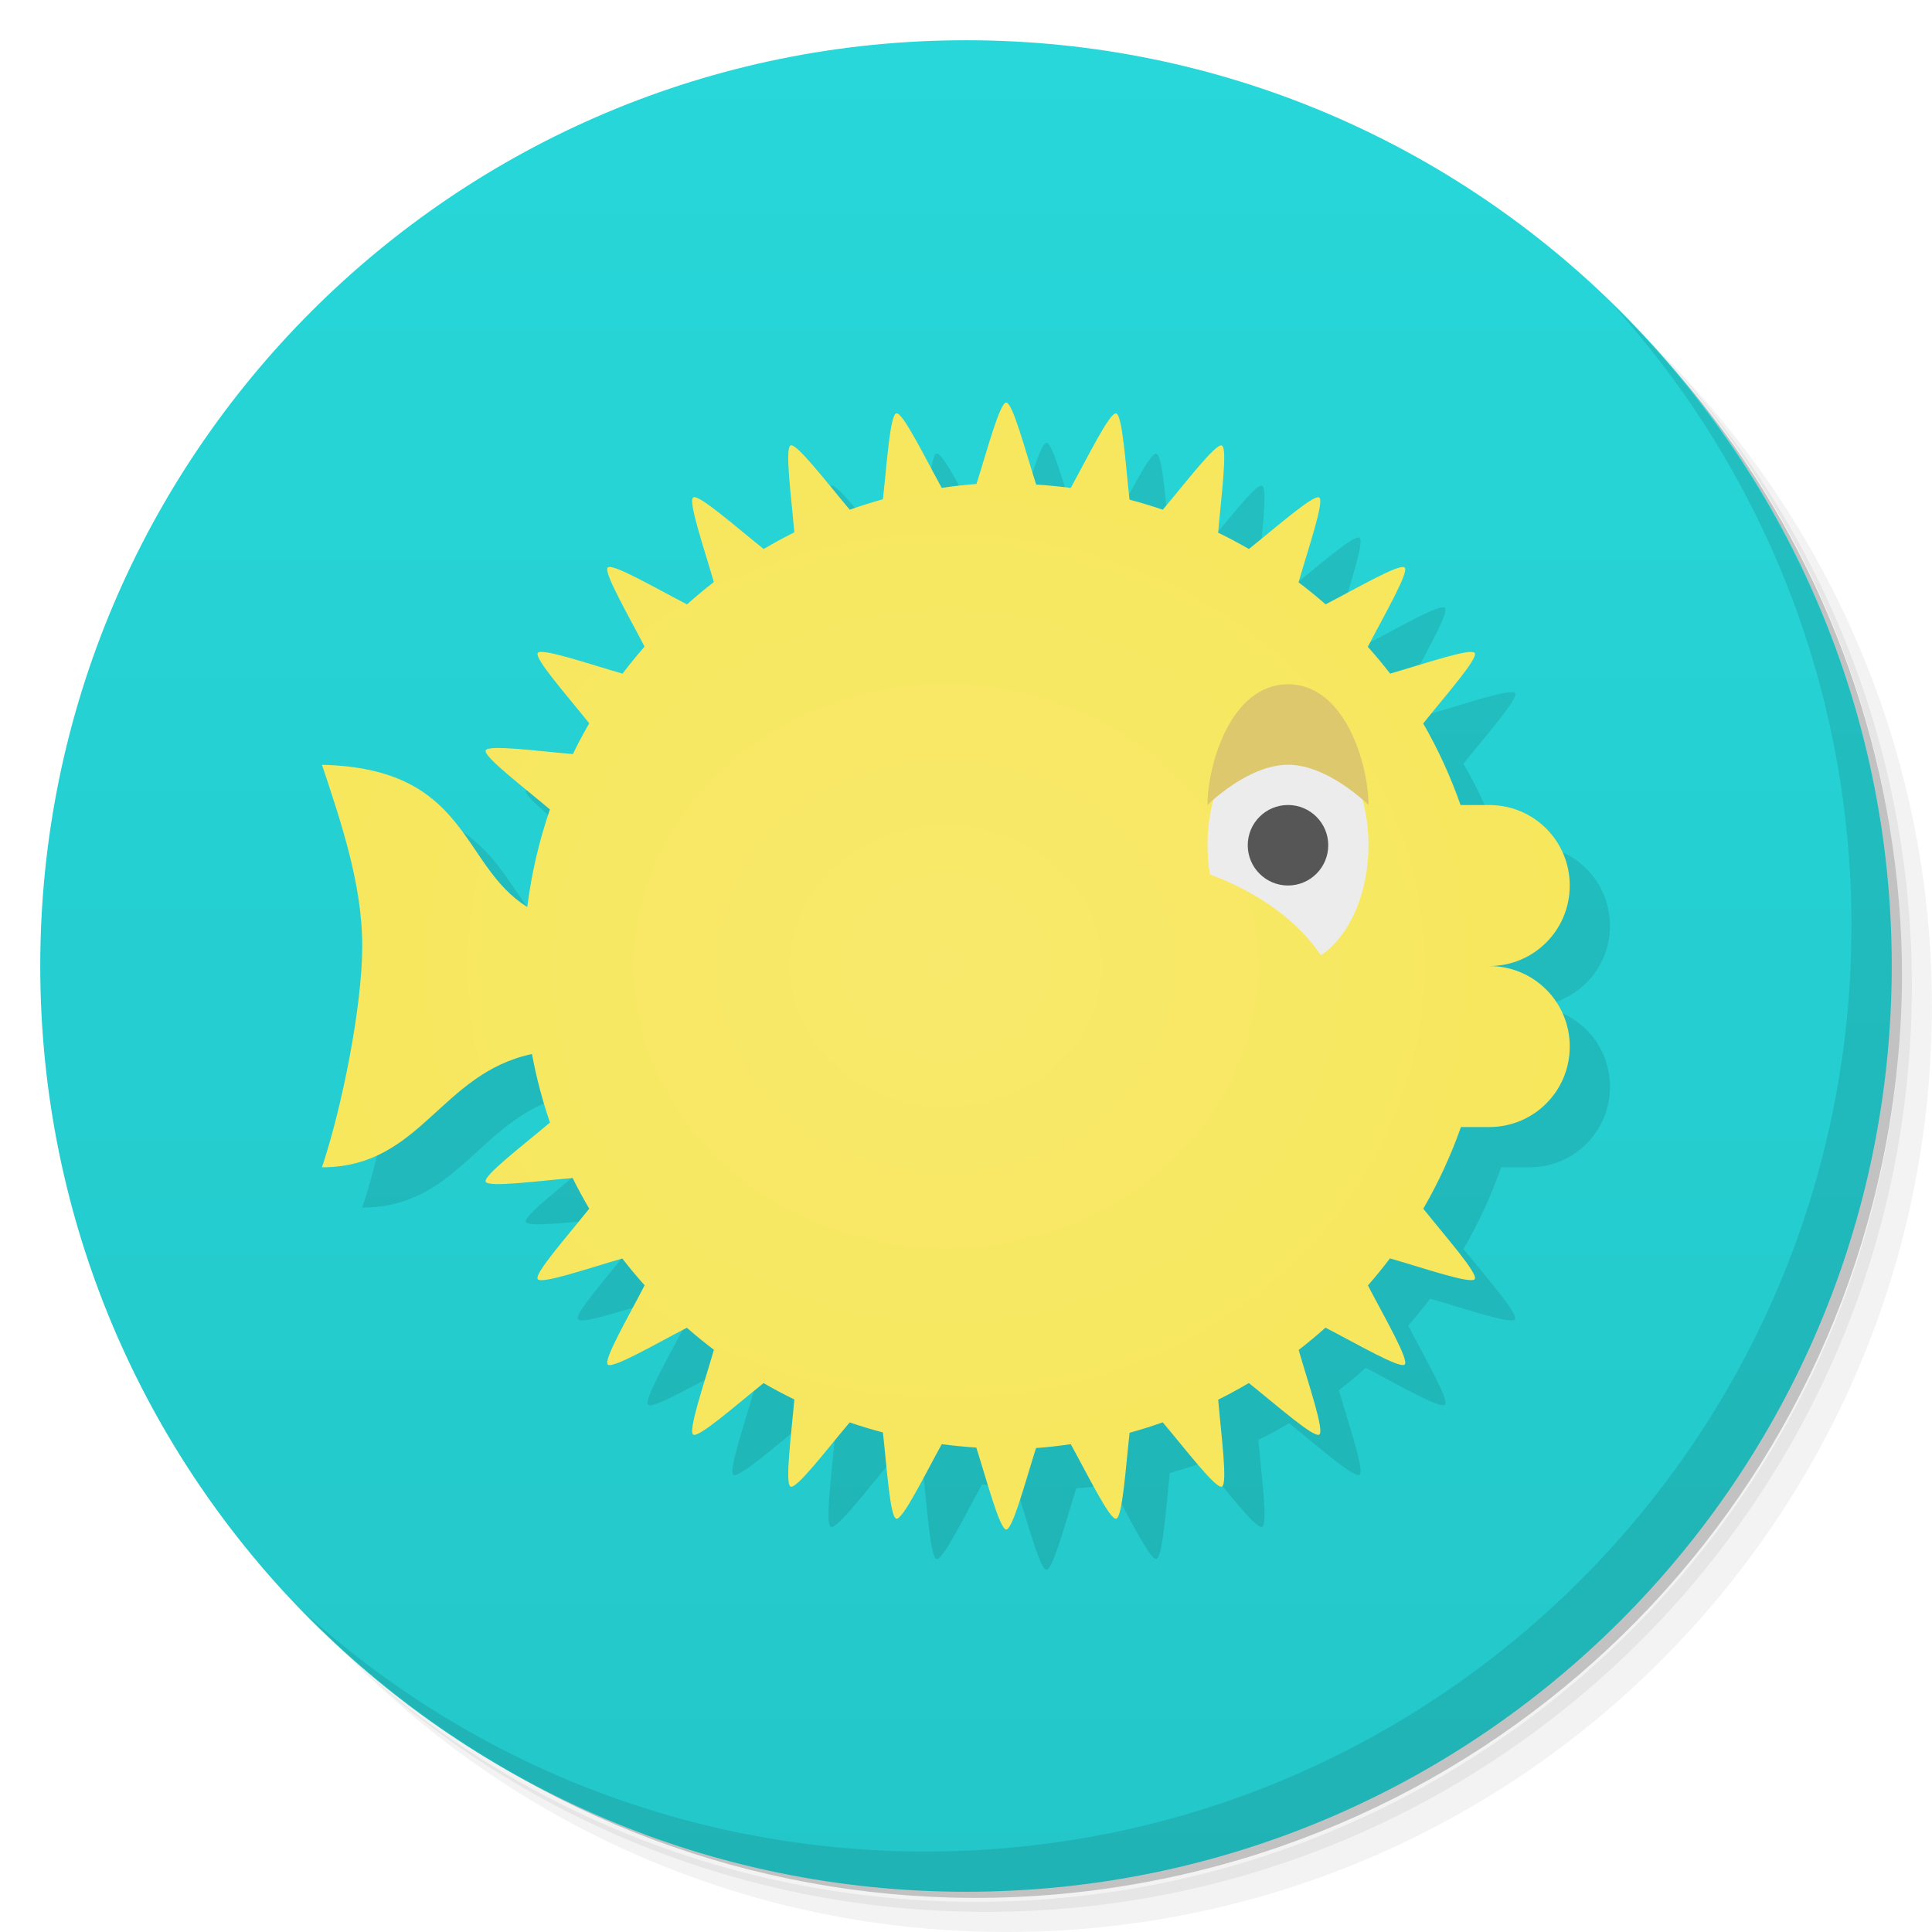
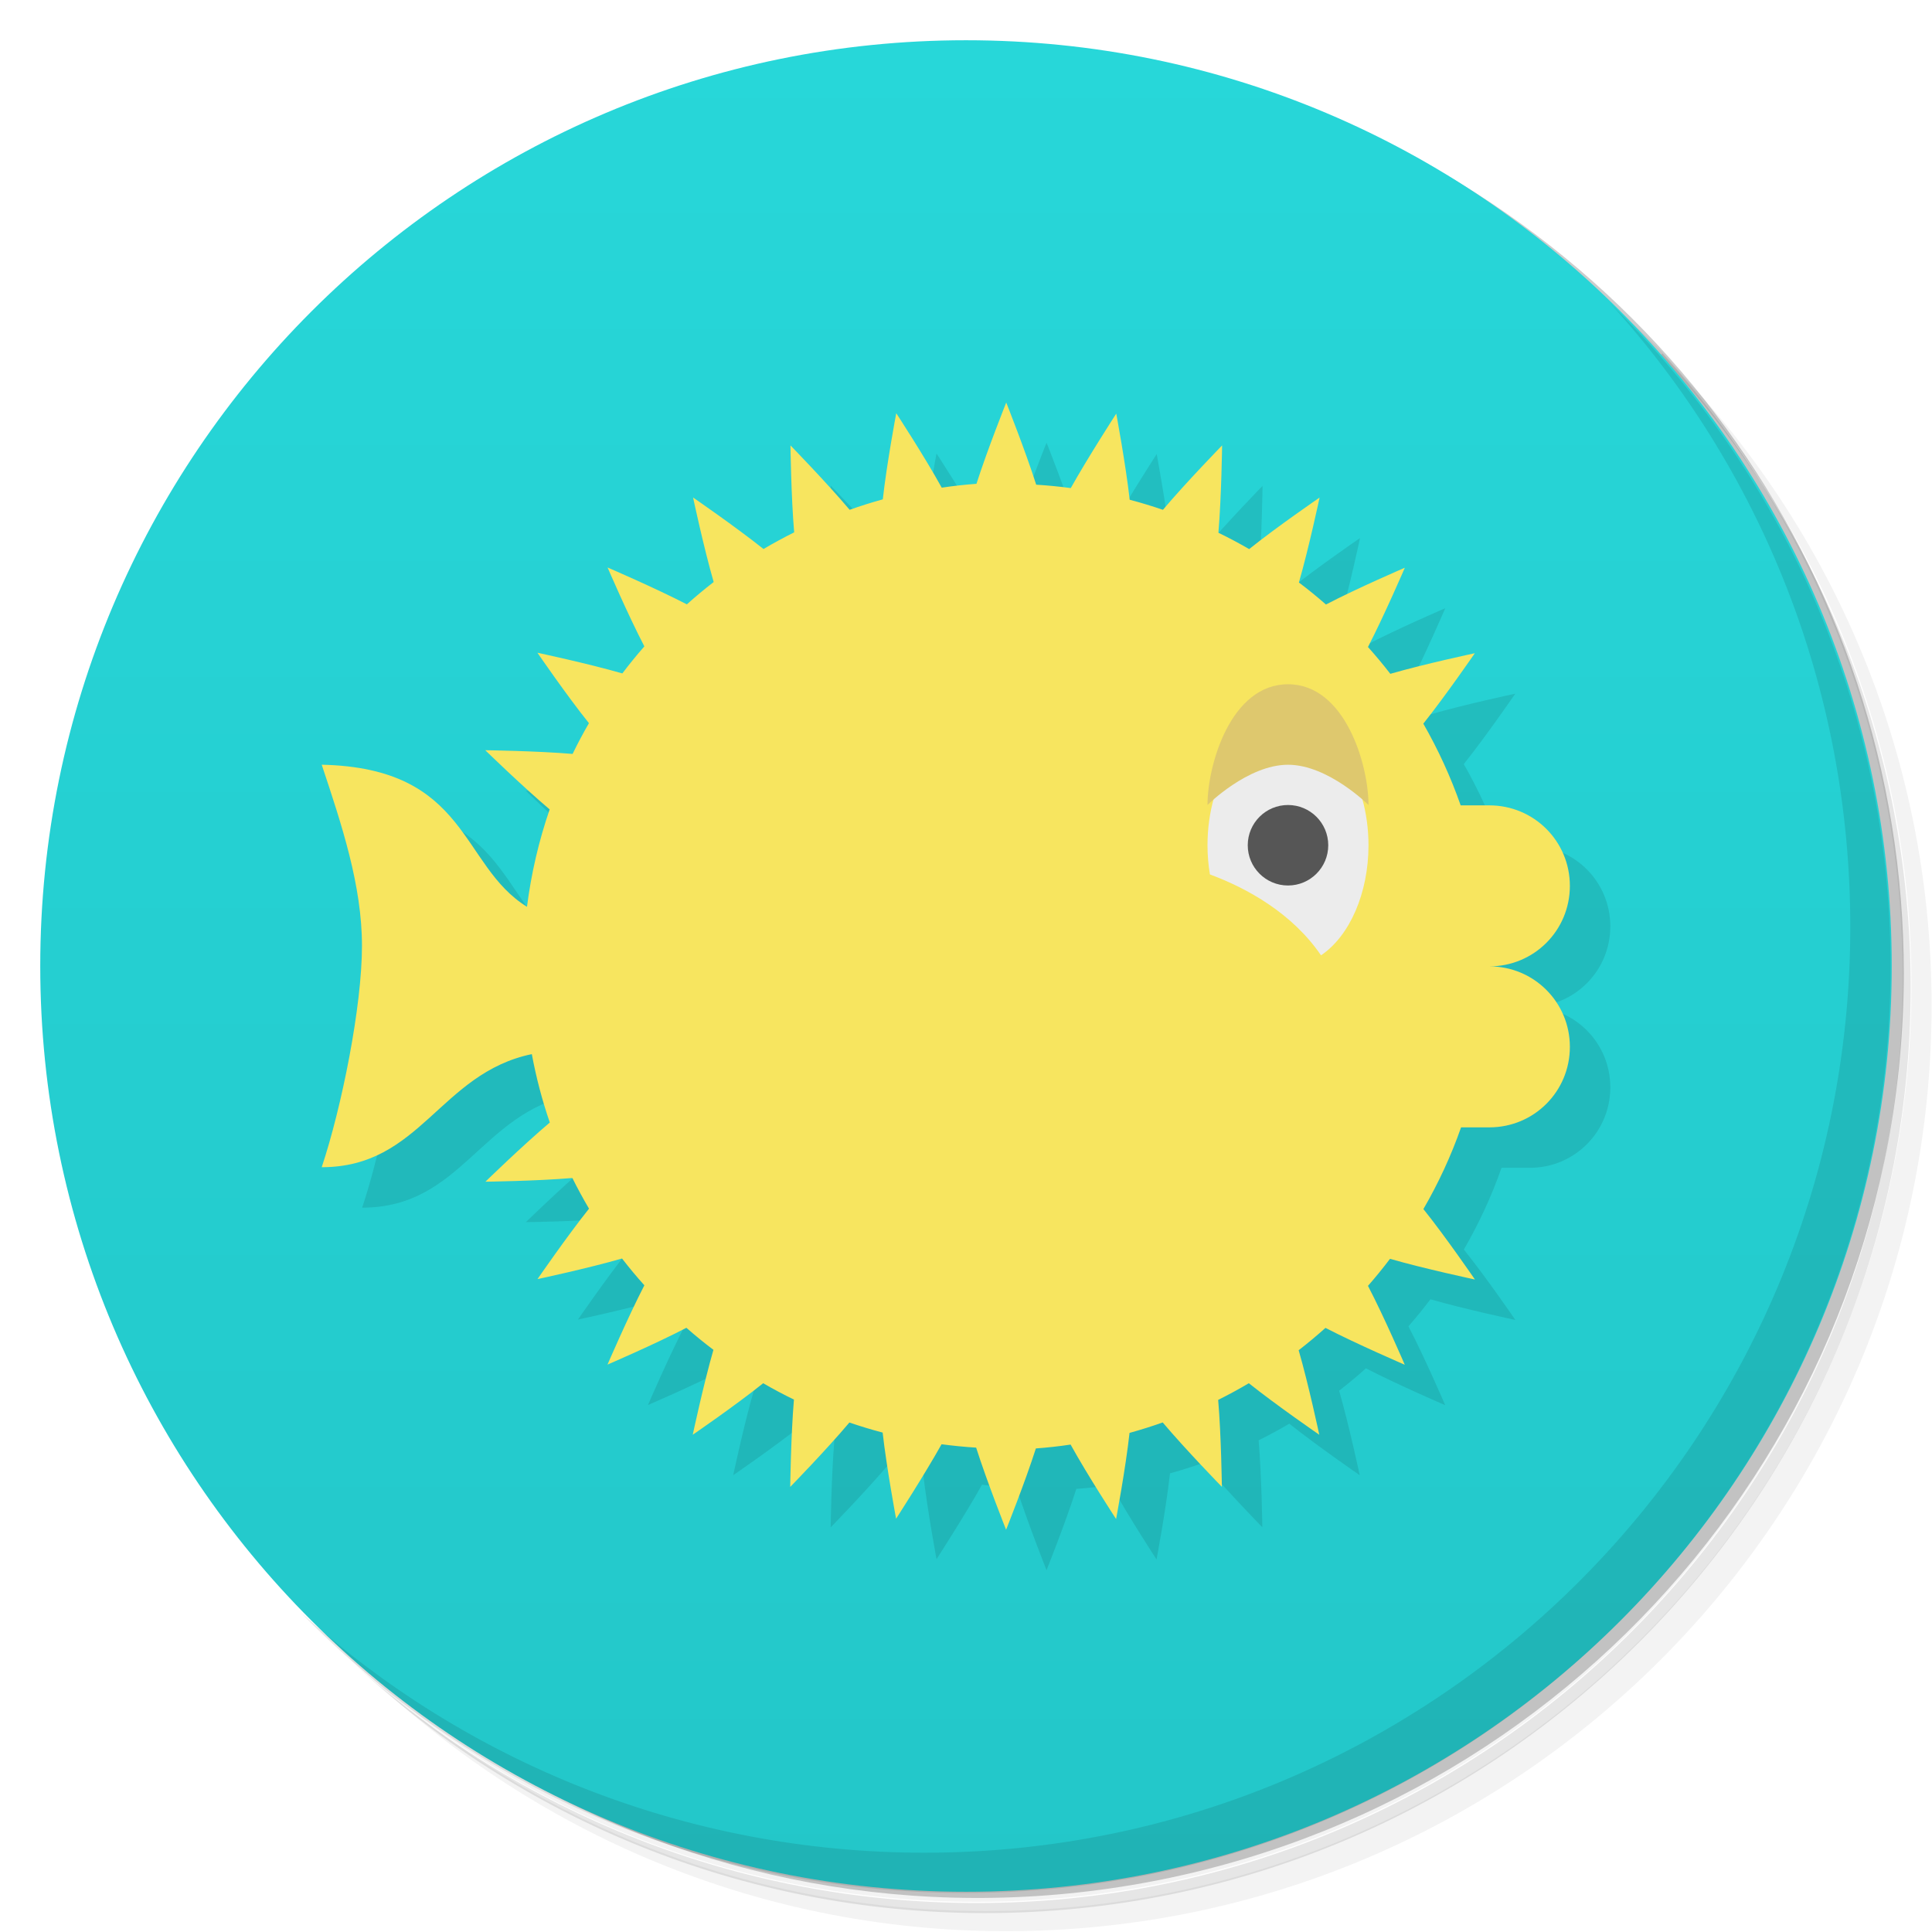
<svg xmlns="http://www.w3.org/2000/svg" version="1.1" viewBox="0 0 48 48">
  <defs>
    <linearGradient id="bg" x1="1" x2="47" gradientTransform="matrix(0 -1 1 0 -1.5e-6 48)" gradientUnits="userSpaceOnUse">
      <stop style="stop-color:#23c7c9" offset="0" />
      <stop style="stop-color:#27d7d9" offset="1" />
    </linearGradient>
-     <radialGradient id="radialGradient4238" cx="23.5" cy="24" r="15.5" gradientTransform="matrix(1 0 0 .90323 0 2.3226)" gradientUnits="userSpaceOnUse">
-       <stop style="stop-color:#f8e96c" offset="0" />
-       <stop style="stop-color:#f7e75d" offset="1" />
-     </radialGradient>
  </defs>
-   <path d="m36.31 5c5.859 4.062 9.688 10.831 9.688 18.5 0 12.426-10.07 22.5-22.5 22.5-7.669 0-14.438-3.828-18.5-9.688 1.037 1.822 2.306 3.499 3.781 4.969 4.085 3.712 9.514 5.969 15.469 5.969 12.703 0 23-10.298 23-23 0-5.954-2.256-11.384-5.969-15.469-1.469-1.475-3.147-2.744-4.969-3.781zm4.969 3.781c3.854 4.113 6.219 9.637 6.219 15.719 0 12.703-10.297 23-23 23-6.081 0-11.606-2.364-15.719-6.219 4.16 4.144 9.883 6.719 16.219 6.719 12.703 0 23-10.298 23-23 0-6.335-2.575-12.06-6.719-16.219z" style="opacity:.05" />
-   <path d="m41.28 8.781c3.712 4.085 5.969 9.514 5.969 15.469 0 12.703-10.297 23-23 23-5.954 0-11.384-2.256-15.469-5.969 4.113 3.854 9.637 6.219 15.719 6.219 12.703 0 23-10.298 23-23 0-6.081-2.364-11.606-6.219-15.719z" style="opacity:.1" />
-   <path d="m31.25 2.375c8.615 3.154 14.75 11.417 14.75 21.13 0 12.426-10.07 22.5-22.5 22.5-9.708 0-17.971-6.135-21.12-14.75a23 23 0 0 0 44.875-7 23 23 0 0 0-16-21.875z" style="opacity:.2" />
-   <path d="m24 1c12.703 0 23 10.297 23 23s-10.297 23-23 23-23-10.297-23-23 10.297-23 23-23z" style="fill:url(#bg)" />
-   <path d="m40.03 7.531c3.712 4.084 5.969 9.514 5.969 15.469 0 12.703-10.297 23-23 23-5.954 0-11.384-2.256-15.469-5.969 4.178 4.291 10.01 6.969 16.469 6.969 12.703 0 23-10.298 23-23 0-6.462-2.677-12.291-6.969-16.469z" style="opacity:.1" />
-   <path d="m26 11c-0.16 0-0.472 1.181-0.74 2.025-0.289 0.021-0.577 0.053-0.863 0.096-0.428-0.776-0.969-1.883-1.127-1.852-0.157 0.031-0.236 1.254-0.334 2.135-0.278 0.077-0.553 0.163-0.824 0.26-0.572-0.678-1.32-1.659-1.469-1.598-0.148 0.061 0.016 1.277 0.092 2.16l-5.502 5.509c-0.883-0.075-2.104-0.24-2.166-0.092-0.062 0.149 0.918 0.895 1.596 1.467l-0.563 2.424c-1.669-1.033-1.436-3.447-5.1-3.533 0.5 1.5 1 3 1 4.5s-0.5 4-1 5.5c2.459 0 2.934-2.33 5.217-2.814 0.107 0.578 0.257 1.147 0.447 1.703-0.678 0.572-1.659 1.32-1.598 1.469 0.061 0.148 1.277-0.016 2.16-0.092 0.129 0.259 0.267 0.513 0.414 0.762-0.553 0.693-1.371 1.616-1.281 1.75 0.089 0.134 1.25-0.266 2.102-0.512 0.177 0.229 0.362 0.451 0.555 0.666-0.407 0.788-1.03 1.855-0.916 1.969s1.178-0.507 1.965-0.914c0.217 0.19 0.441 0.373 0.672 0.547-0.246 0.852-0.648 2.02-0.514 2.107 0.134 0.089 1.055-0.726 1.748-1.279 0.25 0.145 0.504 0.28 0.764 0.406-0.075 0.883-0.24 2.104-0.092 2.166 0.149 0.062 0.895-0.918 1.467-1.596 0.272 0.093 0.548 0.177 0.826 0.25 0.099 0.881 0.176 2.111 0.334 2.143 0.158 0.031 0.699-1.075 1.127-1.852 0.285 0.038 0.572 0.066 0.859 0.084 0.269 0.845 0.583 2.037 0.744 2.037 0.16 0 0.472-1.181 0.74-2.025 0.289-0.021 0.577-0.053 0.863-0.096 0.428 0.776 0.969 1.883 1.127 1.852 0.157-0.031 0.236-1.254 0.334-2.135 0.278-0.077 0.553-0.163 0.824-0.26 0.572 0.678 1.32 1.659 1.469 1.598 0.148-0.061-0.016-1.277-0.092-2.16 0.259-0.129 0.513-0.267 0.762-0.414 0.693 0.553 1.616 1.371 1.75 1.281 0.134-0.089-0.266-1.25-0.512-2.102 0.229-0.177 0.451-0.362 0.666-0.555 0.788 0.407 1.855 1.03 1.969 0.916s-0.507-1.178-0.914-1.965c0.19-0.217 0.373-0.441 0.547-0.672 0.852 0.246 2.02 0.648 2.107 0.514 0.089-0.134-0.726-1.055-1.279-1.748 0.374-0.646 0.687-1.325 0.936-2.029h0.703c1.108 0 2-0.892 2-2s-0.892-2-2-2c1.108 0 2-0.892 2-2s-0.892-2-2-2h-0.713c-0.246-0.703-0.556-1.382-0.928-2.027 0.553-0.693 1.371-1.616 1.281-1.75-0.089-0.134-1.25 0.266-2.102 0.512-0.177-0.229-0.362-0.451-0.555-0.666 0.407-0.788 1.03-1.855 0.916-1.969s-1.178 0.507-1.965 0.914c-0.217-0.19-0.441-0.373-0.672-0.547 0.246-0.852 0.648-2.02 0.514-2.107-0.134-0.089-1.055 0.726-1.748 1.279-0.25-0.145-0.504-0.28-0.764-0.406 0.075-0.883 0.24-2.104 0.092-2.166-0.149-0.062-0.895 0.918-1.467 1.596-0.272-0.093-0.548-0.177-0.826-0.25-0.099-0.881-0.176-2.111-0.334-2.143-0.158-0.031-0.699 1.075-1.127 1.852-0.285-0.038-0.572-0.066-0.859-0.084-0.269-0.845-0.583-2.037-0.744-2.037" style="opacity:.1" />
-   <path d="m25 10c-0.16 0-0.472 1.181-0.74 2.025-0.289 0.021-0.577 0.053-0.863 0.096-0.428-0.776-0.969-1.883-1.127-1.852-0.157 0.031-0.236 1.254-0.334 2.135-0.278 0.077-0.553 0.163-0.824 0.26-0.572-0.678-1.32-1.659-1.469-1.598-0.148 0.061 0.016 1.277 0.092 2.16-0.259 0.129-0.513 0.267-0.762 0.414-0.693-0.553-1.616-1.371-1.75-1.281-0.134 0.089 0.266 1.25 0.512 2.102-0.229 0.177-0.451 0.362-0.666 0.555-0.788-0.407-1.855-1.03-1.969-0.916s0.507 1.178 0.914 1.965c-0.19 0.217-0.373 0.441-0.547 0.672-0.852-0.246-2.02-0.648-2.107-0.514-0.089 0.134 0.726 1.055 1.279 1.748-0.145 0.25-0.28 0.504-0.406 0.764-0.883-0.075-2.104-0.24-2.166-0.092-0.062 0.149 0.918 0.895 1.596 1.467-0.271 0.786-0.459 1.599-0.563 2.424-1.669-1.033-1.436-3.447-5.1-3.533 0.5 1.5 1 3 1 4.5s-0.5 4-1 5.5c2.459 0 2.934-2.33 5.217-2.814 0.107 0.578 0.257 1.147 0.447 1.703-0.678 0.572-1.659 1.32-1.598 1.469 0.061 0.148 1.277-0.016 2.16-0.092 0.129 0.259 0.267 0.513 0.414 0.762-0.553 0.693-1.371 1.616-1.281 1.75 0.089 0.134 1.25-0.266 2.102-0.512 0.177 0.229 0.362 0.451 0.555 0.666-0.407 0.788-1.03 1.855-0.916 1.969s1.178-0.507 1.965-0.914c0.217 0.19 0.441 0.373 0.672 0.547-0.246 0.852-0.648 2.02-0.514 2.107 0.134 0.089 1.055-0.726 1.748-1.279 0.25 0.145 0.504 0.28 0.764 0.406-0.075 0.883-0.24 2.104-0.092 2.166 0.149 0.062 0.895-0.918 1.467-1.596 0.272 0.093 0.548 0.177 0.826 0.25 0.099 0.881 0.176 2.111 0.334 2.143 0.158 0.031 0.699-1.075 1.127-1.852 0.285 0.038 0.572 0.066 0.859 0.084 0.269 0.845 0.583 2.037 0.744 2.037 0.16 0 0.472-1.181 0.74-2.025 0.289-0.021 0.577-0.053 0.863-0.096 0.428 0.776 0.969 1.883 1.127 1.852 0.157-0.031 0.236-1.254 0.334-2.135 0.278-0.077 0.553-0.163 0.824-0.26 0.572 0.678 1.32 1.659 1.469 1.598 0.148-0.061-0.016-1.277-0.092-2.16 0.259-0.129 0.513-0.267 0.762-0.414 0.693 0.553 1.616 1.371 1.75 1.281 0.134-0.089-0.266-1.25-0.512-2.102 0.229-0.177 0.451-0.362 0.666-0.555 0.788 0.407 1.855 1.03 1.969 0.916s-0.507-1.178-0.914-1.965c0.19-0.217 0.373-0.441 0.547-0.672 0.852 0.246 2.02 0.648 2.107 0.514 0.089-0.134-0.726-1.055-1.279-1.748 0.374-0.646 0.687-1.325 0.936-2.029h0.703c1.108 0 2-0.892 2-2s-0.892-2-2-2c1.108 0 2-0.892 2-2s-0.892-2-2-2h-0.713c-0.246-0.703-0.556-1.382-0.928-2.027 0.553-0.693 1.371-1.616 1.281-1.75-0.089-0.134-1.25 0.266-2.102 0.512-0.177-0.229-0.362-0.451-0.555-0.666 0.407-0.788 1.03-1.855 0.916-1.969s-1.178 0.507-1.965 0.914c-0.217-0.19-0.441-0.373-0.672-0.547 0.246-0.852 0.648-2.02 0.514-2.107-0.134-0.089-1.055 0.726-1.748 1.279-0.25-0.145-0.504-0.28-0.764-0.406 0.075-0.883 0.24-2.104 0.092-2.166-0.149-0.062-0.895 0.918-1.467 1.596-0.272-0.093-0.548-0.177-0.826-0.25-0.099-0.881-0.176-2.111-0.334-2.143-0.158-0.031-0.699 1.075-1.127 1.852-0.285-0.038-0.572-0.066-0.859-0.084-0.269-0.845-0.583-2.037-0.744-2.037" style="fill:url(#radialGradient4238)" />
-   <path d="m32 18a2 3 0 0 0-2 3 2 3 0 0 0 0.06 0.725c0.93 0.345 2.05 0.968 2.758 2.009a2 3 0 0 0 1.182-2.734 2 3 0 0 0-2-3z" style="fill:#ececec" />
+   <path d="m36.3 5c5.86 4.06 9.69 10.8 9.69 18.5 0 12.4-10.1 22.5-22.5 22.5-7.67 0-14.4-3.83-18.5-9.69 1.04 1.82 2.31 3.5 3.78 4.97 4.08 3.71 9.51 5.97 15.5 5.97 12.7 0 23-10.3 23-23 0-5.95-2.26-11.4-5.97-15.5-1.47-1.48-3.15-2.74-4.97-3.78zm4.97 3.78c3.85 4.11 6.22 9.64 6.22 15.7 0 12.7-10.3 23-23 23-6.08 0-11.6-2.36-15.7-6.22 4.16 4.14 9.88 6.72 16.2 6.72 12.7 0 23-10.3 23-23 0-6.34-2.58-12.1-6.72-16.2z" style="opacity:.05" />
+   <path d="m41.3 8.78c3.71 4.08 5.97 9.51 5.97 15.5 0 12.7-10.3 23-23 23-5.95 0-11.4-2.26-15.5-5.97 4.11 3.85 9.64 6.22 15.7 6.22 12.7 0 23-10.3 23-23 0-6.08-2.36-11.6-6.22-15.7z" style="opacity:.1" />
+   <path d="m31.2 2.38c8.62 3.15 14.8 11.4 14.8 21.1 0 12.4-10.1 22.5-22.5 22.5-9.71 0-18-6.14-21.1-14.8a23 23 0 0 0 44.9-7 23 23 0 0 0-16-21.9z" style="opacity:.2" />
+   <path d="m24 1c12.7 0 23 10.3 23 23s-10.3 23-23 23-23-10.3-23-23 10.3-23 23-23z" style="fill:url(#bg)" />
+   <path d="m40 7.53c3.71 4.08 5.97 9.51 5.97 15.5 0 12.7-10.3 23-23 23-5.95 0-11.4-2.26-15.5-5.97 4.18 4.29 10 6.97 16.5 6.97 12.7 0 23-10.3 23-23 0-6.46-2.68-12.3-6.97-16.5z" style="opacity:.1" />
+   <path d="m26 11s-0.472 1.18-0.74 2.02c-0.289 0.021-0.577 0.053-0.863 0.096-0.428-0.776-1.13-1.85-1.13-1.85s-0.236 1.25-0.334 2.14c-0.278 0.077-0.553 0.163-0.824 0.26-0.572-0.678-1.47-1.6-1.47-1.6s0.016 1.28 0.092 2.16l-5.5 5.51c-0.883-0.075-2.17-0.092-2.17-0.092s0.918 0.895 1.6 1.47l-0.563 2.42c-1.67-1.03-1.44-3.45-5.1-3.53 0.5 1.5 1 3 1 4.5s-0.5 4-1 5.5c2.46 0 2.93-2.33 5.22-2.81 0.107 0.578 0.257 1.15 0.447 1.7-0.678 0.572-1.6 1.47-1.6 1.47s1.28-0.016 2.16-0.092c0.129 0.259 0.267 0.513 0.414 0.762-0.553 0.693-1.28 1.75-1.28 1.75s1.25-0.266 2.1-0.512c0.177 0.229 0.362 0.451 0.555 0.666-0.407 0.788-0.916 1.97-0.916 1.97s1.18-0.507 1.96-0.914c0.217 0.19 0.441 0.373 0.672 0.547-0.246 0.852-0.514 2.11-0.514 2.11s1.06-0.726 1.75-1.28c0.25 0.145 0.504 0.28 0.764 0.406-0.075 0.883-0.092 2.17-0.092 2.17s0.895-0.918 1.47-1.6c0.272 0.093 0.548 0.177 0.826 0.25 0.099 0.881 0.334 2.14 0.334 2.14s0.699-1.08 1.13-1.85c0.285 0.038 0.572 0.066 0.859 0.084 0.269 0.845 0.744 2.04 0.744 2.04s0.472-1.18 0.74-2.02c0.289-0.021 0.577-0.053 0.863-0.096 0.428 0.776 1.13 1.85 1.13 1.85s0.236-1.25 0.334-2.14c0.278-0.077 0.553-0.163 0.824-0.26 0.572 0.678 1.47 1.6 1.47 1.6s-0.016-1.28-0.092-2.16c0.259-0.129 0.513-0.267 0.762-0.414 0.693 0.553 1.75 1.28 1.75 1.28s-0.266-1.25-0.512-2.1c0.229-0.177 0.451-0.362 0.666-0.555 0.788 0.407 1.97 0.916 1.97 0.916s-0.507-1.18-0.914-1.96c0.19-0.217 0.373-0.441 0.547-0.672 0.852 0.246 2.11 0.514 2.11 0.514s-0.726-1.06-1.28-1.75c0.374-0.646 0.687-1.32 0.936-2.03h0.703c1.11 0 2-0.892 2-2s-0.892-2-2-2c1.11 0 2-0.892 2-2s-0.892-2-2-2h-0.713c-0.246-0.703-0.556-1.38-0.928-2.03 0.553-0.693 1.28-1.75 1.28-1.75s-1.25 0.266-2.1 0.512c-0.177-0.229-0.362-0.451-0.555-0.666 0.407-0.788 0.916-1.97 0.916-1.97s-1.18 0.507-1.96 0.914c-0.217-0.19-0.441-0.373-0.672-0.547 0.246-0.852 0.514-2.11 0.514-2.11s-1.06 0.726-1.75 1.28c-0.25-0.145-0.504-0.28-0.764-0.406 0.075-0.883 0.092-2.17 0.092-2.17s-0.895 0.918-1.47 1.6c-0.272-0.093-0.548-0.177-0.826-0.25-0.099-0.881-0.334-2.14-0.334-2.14s-0.699 1.08-1.13 1.85c-0.285-0.038-0.572-0.066-0.859-0.084-0.269-0.845-0.744-2.04-0.744-2.04" style="opacity:.1" />
+   <path d="m25 10s-0.472 1.18-0.74 2.02c-0.289 0.021-0.577 0.053-0.863 0.096-0.428-0.776-1.13-1.85-1.13-1.85s-0.236 1.25-0.334 2.14c-0.278 0.077-0.553 0.163-0.824 0.26-0.572-0.678-1.47-1.6-1.47-1.6s0.016 1.28 0.092 2.16c-0.259 0.129-0.513 0.267-0.762 0.414-0.693-0.553-1.75-1.28-1.75-1.28s0.266 1.25 0.512 2.1c-0.229 0.177-0.451 0.362-0.666 0.555-0.788-0.407-1.97-0.916-1.97-0.916s0.507 1.18 0.914 1.96c-0.19 0.217-0.373 0.441-0.547 0.672-0.852-0.246-2.11-0.514-2.11-0.514s0.726 1.06 1.28 1.75c-0.145 0.25-0.28 0.504-0.406 0.764-0.883-0.075-2.17-0.092-2.17-0.092s0.918 0.895 1.6 1.47c-0.271 0.786-0.459 1.6-0.563 2.42-1.67-1.03-1.44-3.45-5.1-3.53 0.5 1.5 1 3 1 4.5s-0.5 4-1 5.5c2.46 0 2.93-2.33 5.22-2.81 0.107 0.578 0.257 1.15 0.447 1.7-0.678 0.572-1.6 1.47-1.6 1.47s1.28-0.016 2.16-0.092c0.129 0.259 0.267 0.513 0.414 0.762-0.553 0.693-1.28 1.75-1.28 1.75s1.25-0.266 2.1-0.512c0.177 0.229 0.362 0.451 0.555 0.666-0.407 0.788-0.916 1.97-0.916 1.97s1.18-0.507 1.96-0.914c0.217 0.19 0.441 0.373 0.672 0.547-0.246 0.852-0.514 2.11-0.514 2.11s1.06-0.726 1.75-1.28c0.25 0.145 0.504 0.28 0.764 0.406-0.075 0.883-0.092 2.17-0.092 2.17s0.895-0.918 1.47-1.6c0.272 0.093 0.548 0.177 0.826 0.25 0.099 0.881 0.334 2.14 0.334 2.14s0.699-1.08 1.13-1.85c0.285 0.038 0.572 0.066 0.859 0.084 0.269 0.845 0.744 2.04 0.744 2.04s0.472-1.18 0.74-2.02c0.289-0.021 0.577-0.053 0.863-0.096 0.428 0.776 1.13 1.85 1.13 1.85s0.236-1.25 0.334-2.14c0.278-0.077 0.553-0.163 0.824-0.26 0.572 0.678 1.47 1.6 1.47 1.6s-0.016-1.28-0.092-2.16c0.259-0.129 0.513-0.267 0.762-0.414 0.693 0.553 1.75 1.28 1.75 1.28s-0.266-1.25-0.512-2.1c0.229-0.177 0.451-0.362 0.666-0.555 0.788 0.407 1.97 0.916 1.97 0.916s-0.507-1.18-0.914-1.96c0.19-0.217 0.373-0.441 0.547-0.672 0.852 0.246 2.11 0.514 2.11 0.514s-0.726-1.06-1.28-1.75c0.374-0.646 0.687-1.32 0.936-2.03h0.703c1.11 0 2-0.892 2-2s-0.892-2-2-2c1.11 0 2-0.892 2-2s-0.892-2-2-2h-0.713c-0.246-0.703-0.556-1.38-0.928-2.03 0.553-0.693 1.28-1.75 1.28-1.75s-1.25 0.266-2.1 0.512c-0.177-0.229-0.362-0.451-0.555-0.666 0.407-0.788 0.916-1.97 0.916-1.97s-1.18 0.507-1.96 0.914c-0.217-0.19-0.441-0.373-0.672-0.547 0.246-0.852 0.514-2.11 0.514-2.11s-1.06 0.726-1.75 1.28c-0.25-0.145-0.504-0.28-0.764-0.406 0.075-0.883 0.092-2.17 0.092-2.17s-0.895 0.918-1.47 1.6c-0.272-0.093-0.548-0.177-0.826-0.25-0.099-0.881-0.334-2.14-0.334-2.14s-0.699 1.08-1.13 1.85c-0.285-0.038-0.572-0.066-0.859-0.084-0.269-0.845-0.744-2.04-0.744-2.04" style="fill:#f7e55f" />
+   <path d="m32 18a2 3 0 0 0-2 3 2 3 0 0 0 0.06 0.725c0.93 0.345 2.05 0.968 2.76 2.01a2 3 0 0 0 1.18-2.73 2 3 0 0 0-2-3z" style="fill:#ececec" />
  <circle cx="32" cy="21" r="1" style="fill:#565656" />
-   <path d="m32 17c1.422 0 2 2 2 3 0 0-1-1-2-1s-2 1-2 1c0-1 0.578-3 2-3z" style="fill:#dec86e" />
+   <path d="m32 17c1.42 0 2 2 2 3 0 0-1-1-2-1s-2 1-2 1c0-1 0.578-3 2-3z" style="fill:#dec86e" />
</svg>
